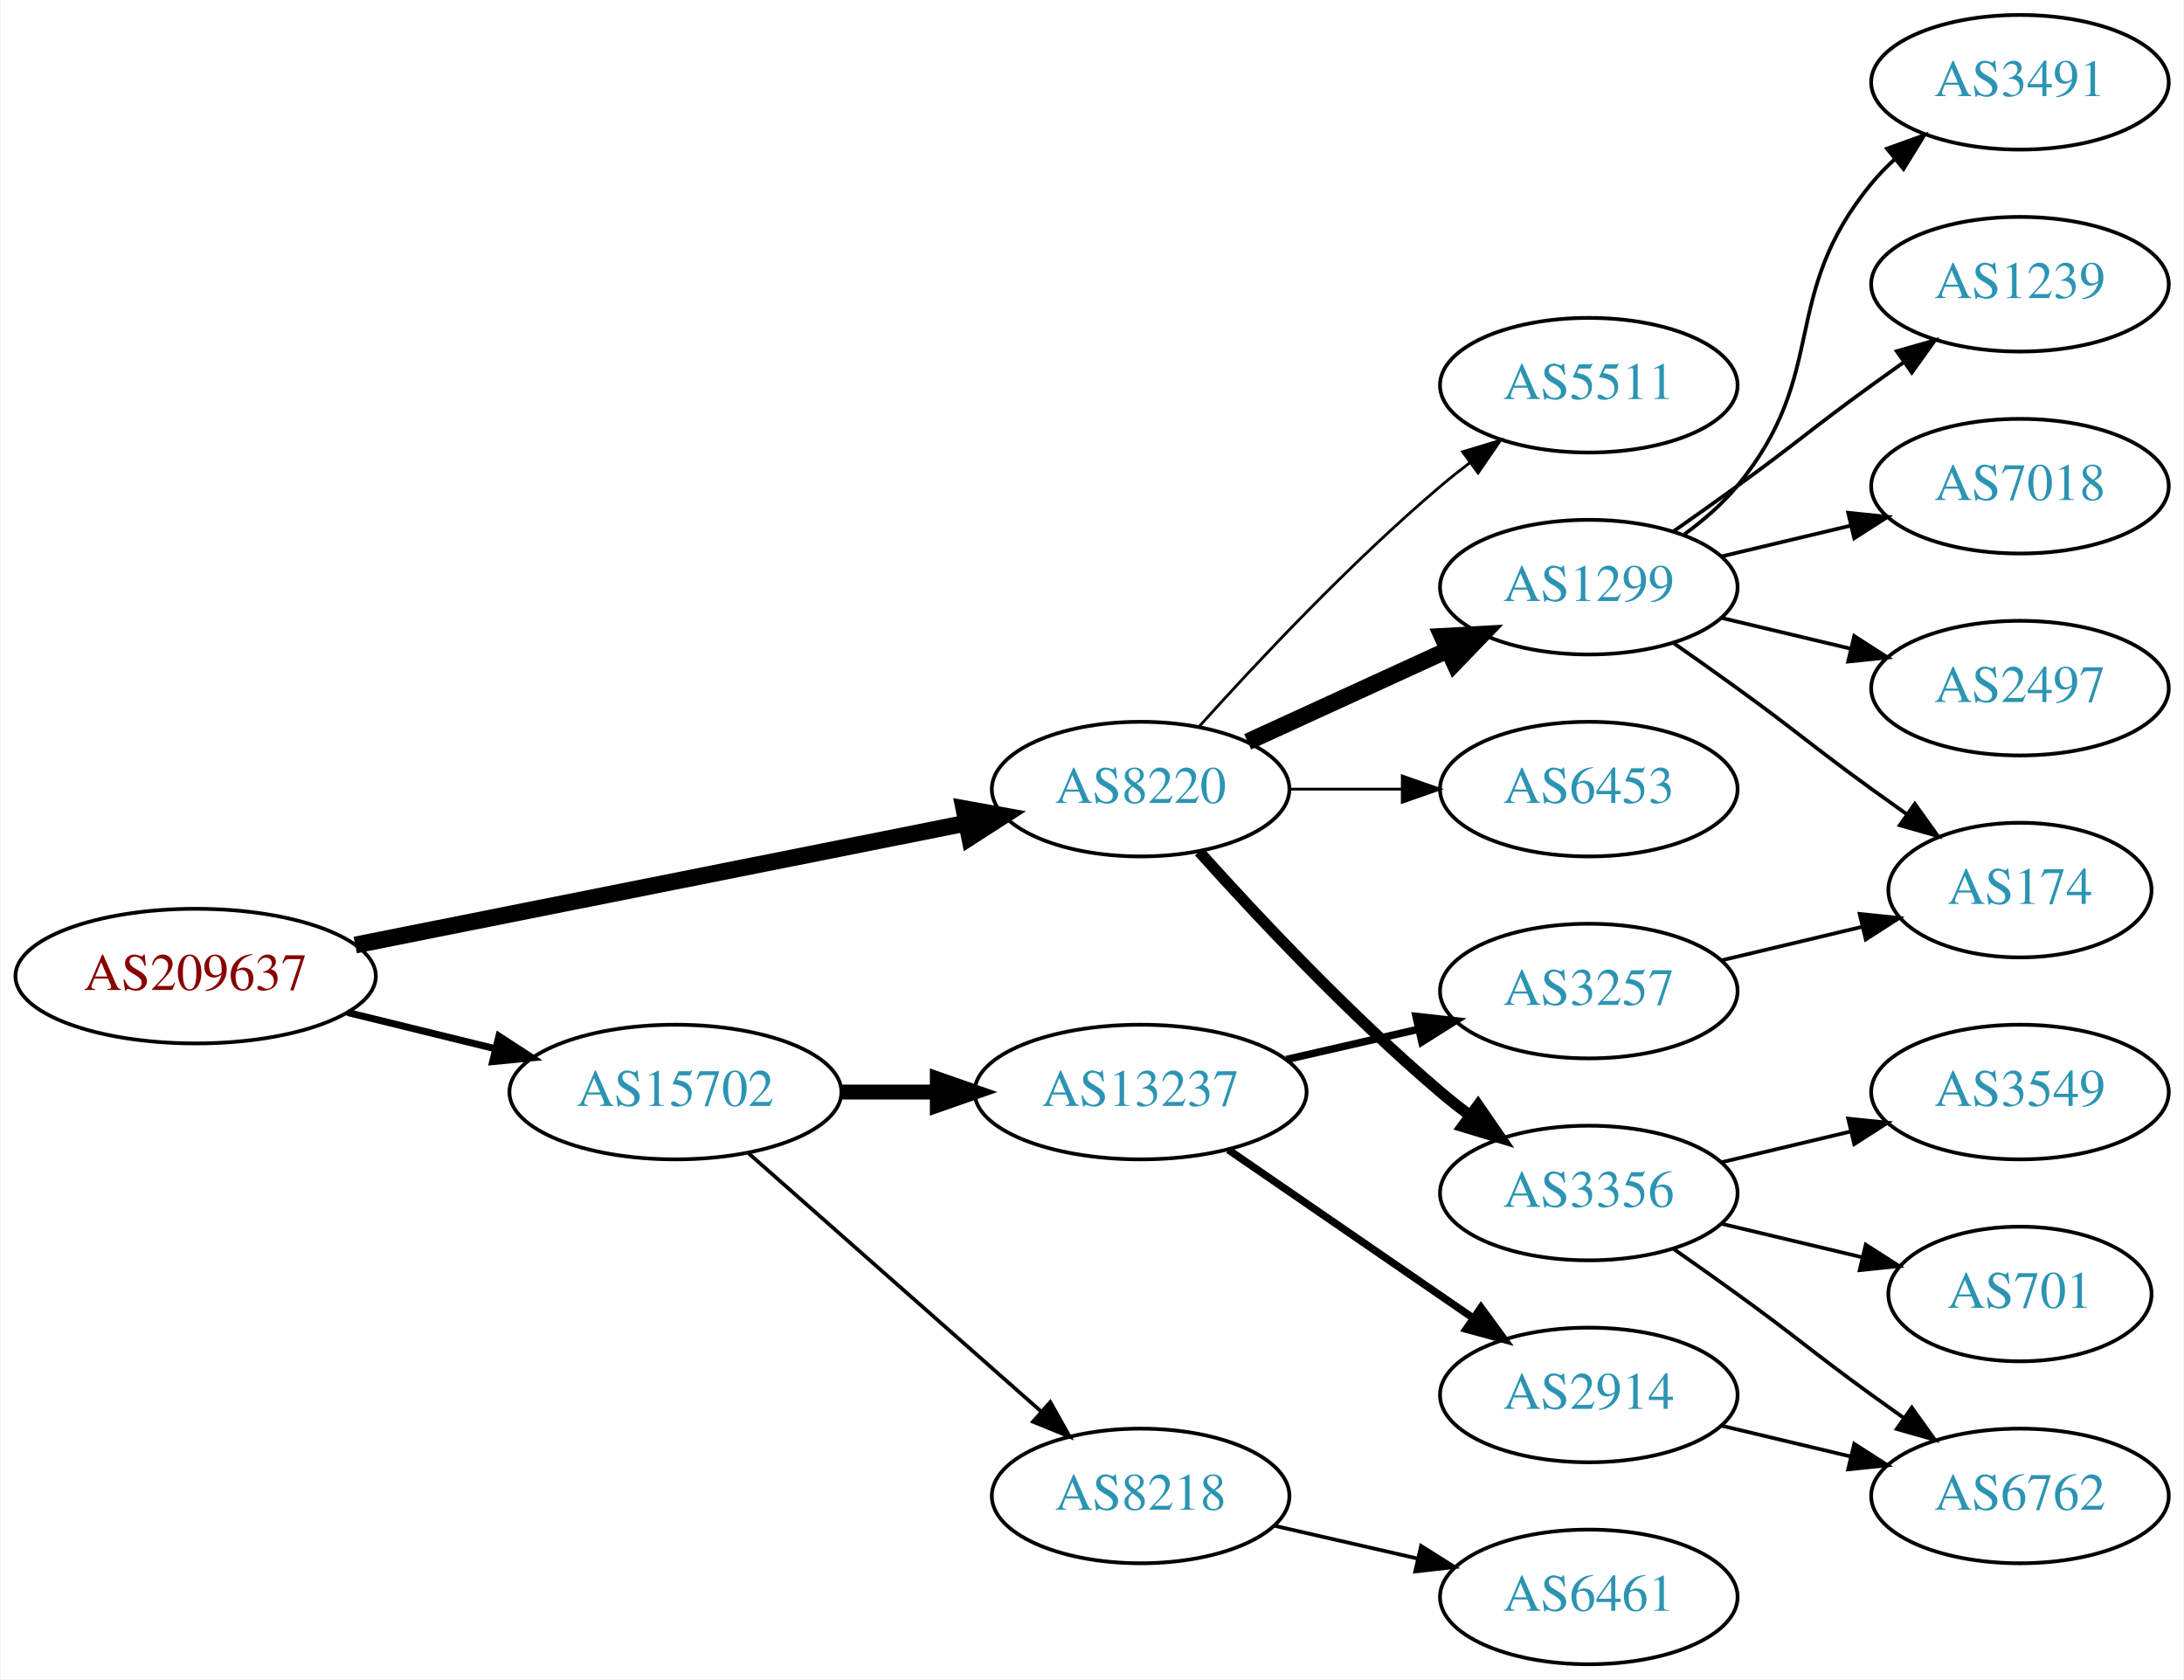
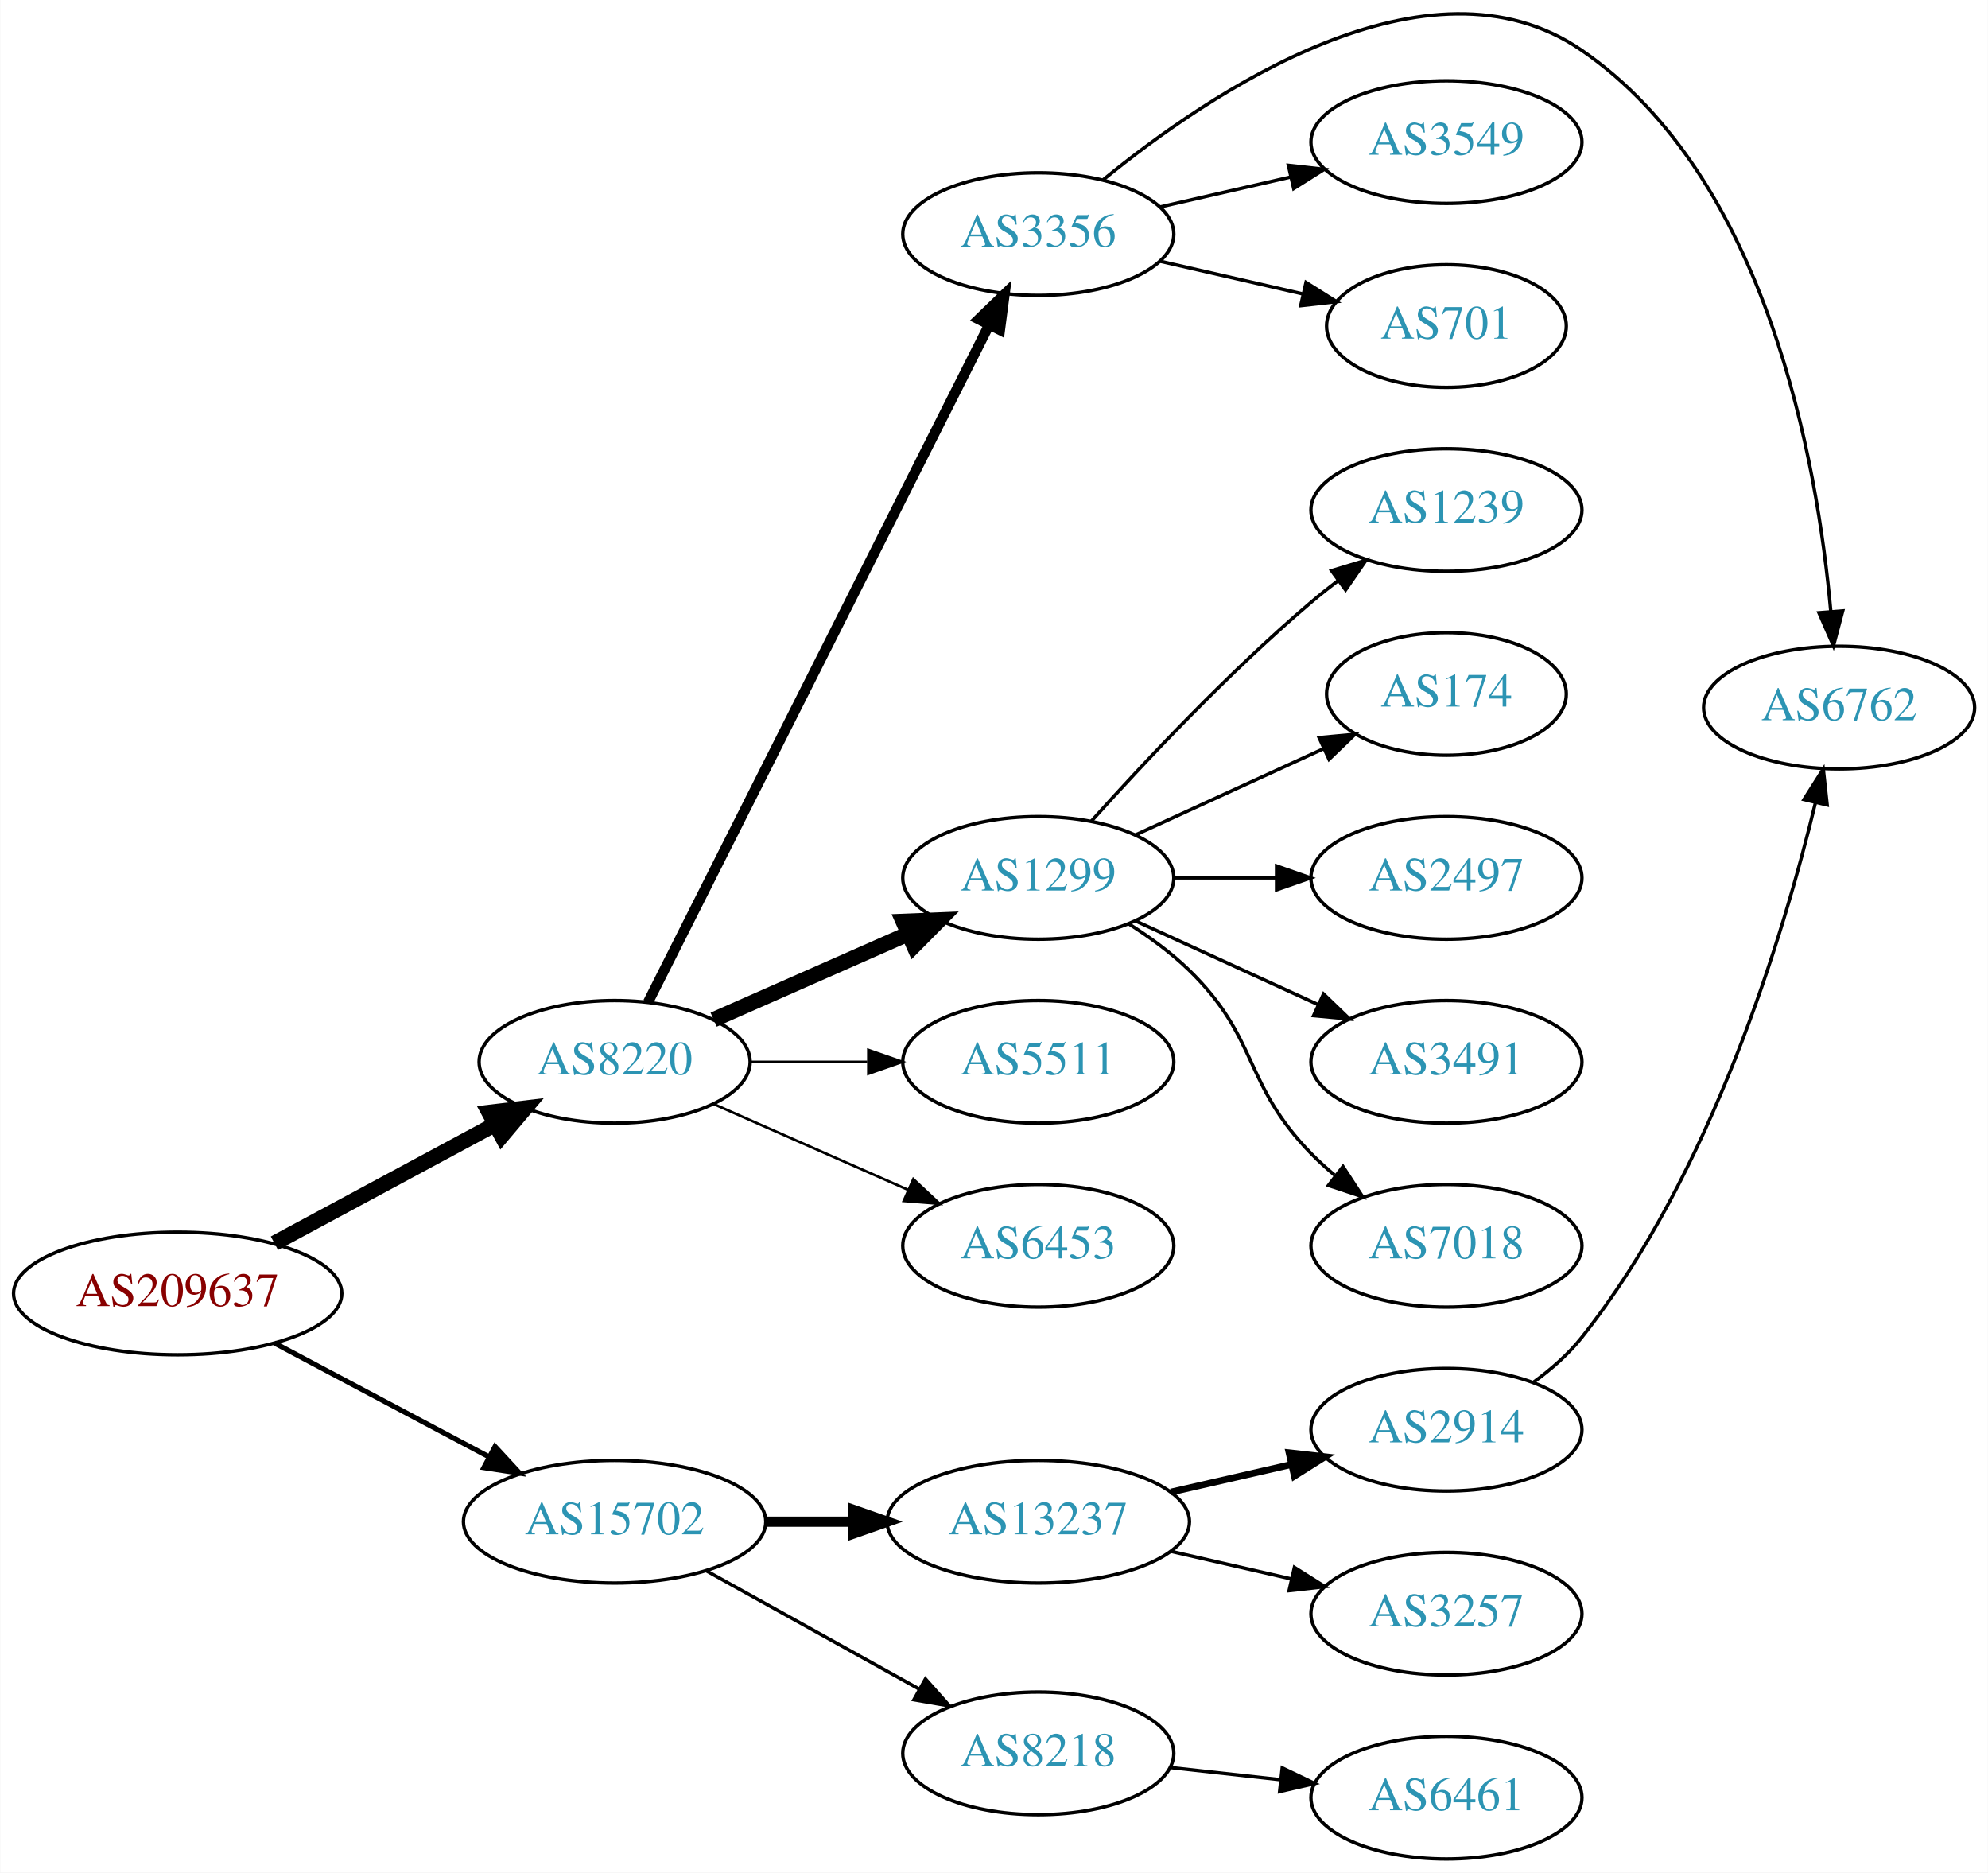
- <svg xmlns="http://www.w3.org/2000/svg" xmlns:xlink="http://www.w3.org/1999/xlink" width="584pt" height="449pt" viewBox="0.00 0.00 583.56 449.00">
-   <g id="graph0" class="graph" transform="scale(1 1) rotate(0) translate(4 445)">
-     <polygon fill="white" stroke="none" points="-4,4 -4,-445 579.562,-445 579.562,4 -4,4" />
+ <svg xmlns="http://www.w3.org/2000/svg" xmlns:xlink="http://www.w3.org/1999/xlink" width="584pt" height="550pt" viewBox="0.00 0.00 583.56 549.72">
+   <g id="graph0" class="graph" transform="scale(1 1) rotate(0) translate(4 545.722)">
+     <polygon fill="white" stroke="none" points="-4,4 -4,-545.722 579.562,-545.722 579.562,4 -4,4" />
    <g id="node1" class="node">
      <g id="a_node1">
        <a xlink:href="/asn/209637" xlink:title="AS209637 ~ vnet-services GmbH [AT]">
-           <ellipse fill="#ffffff" stroke="black" cx="48.096" cy="-184" rx="48.192" ry="18" />
-           <text text-anchor="middle" x="48.096" y="-180.3" font-family="Times,serif" font-size="14.00" fill="#880000">AS209637</text>
+           <ellipse fill="#ffffff" stroke="black" cx="48.096" cy="-166" rx="48.192" ry="18" />
+           <text text-anchor="middle" x="48.096" y="-162.3" font-family="Times,serif" font-size="14.00" fill="#880000">AS209637</text>
        </a>
      </g>
    </g>
    <g id="node2" class="node">
      <g id="a_node2">
        <a xlink:href="/asn/8220" xlink:title="AS8220 ~ COLT [GB]">
-           <ellipse fill="#ffffff" stroke="black" cx="300.78" cy="-234" rx="39.794" ry="18" />
-           <text text-anchor="middle" x="300.78" y="-230.3" font-family="Times,serif" font-size="14.00" fill="#2c94b3">AS8220</text>
+           <ellipse fill="#ffffff" stroke="black" cx="176.388" cy="-234" rx="39.794" ry="18" />
+           <text text-anchor="middle" x="176.388" y="-230.3" font-family="Times,serif" font-size="14.00" fill="#2c94b3">AS8220</text>
        </a>
      </g>
    </g>
    <g id="edge1" class="edge">
-       <path fill="none" stroke="black" stroke-width="4.5" d="M90.772,-192.313C135.911,-201.316 207.69,-215.632 254.272,-224.923" />
-       <polygon fill="black" stroke="black" stroke-width="4.5" points="253.521,-228.788 264.098,-226.883 255.061,-221.066 253.521,-228.788" />
+       <path fill="none" stroke="black" stroke-width="4.5" d="M76.499,-180.755C95.498,-190.985 120.934,-204.68 141.251,-215.62" />
+       <polygon fill="black" stroke="black" stroke-width="4.5" points="139.512,-219.155 150.184,-220.429 143.246,-212.222 139.512,-219.155" />
    </g>
    <g id="node3" class="node">
      <g id="a_node3">
        <a xlink:href="/asn/15702" xlink:title="AS15702 ~ Onstage Online GmbH [AT]">
-           <ellipse fill="#ffffff" stroke="black" cx="176.388" cy="-153" rx="44.393" ry="18" />
-           <text text-anchor="middle" x="176.388" y="-149.3" font-family="Times,serif" font-size="14.00" fill="#2c94b3">AS15702</text>
+           <ellipse fill="#ffffff" stroke="black" cx="176.388" cy="-99" rx="44.393" ry="18" />
+           <text text-anchor="middle" x="176.388" y="-95.3" font-family="Times,serif" font-size="14.00" fill="#2c94b3">AS15702</text>
        </a>
      </g>
    </g>
    <g id="edge2" class="edge">
-       <path fill="none" stroke="black" stroke-width="1.875" d="M88.709,-174.276C101.275,-171.192 115.293,-167.751 128.33,-164.551" />
-       <polygon fill="black" stroke="black" stroke-width="1.875" points="129.191,-167.944 138.068,-162.16 127.522,-161.145 129.191,-167.944" />
+       <path fill="none" stroke="black" stroke-width="1.5" d="M76.499,-151.462C94.995,-141.65 119.591,-128.601 139.626,-117.972" />
+       <polygon fill="black" stroke="black" stroke-width="1.5" points="141.278,-121.058 148.471,-113.279 137.997,-114.874 141.278,-121.058" />
    </g>
    <g id="node4" class="node">
      <g id="a_node4">
-         <a xlink:href="/asn/1299" xlink:title="AS1299 ~ Telia Carrier [EU]">
-           <ellipse fill="#ffffff" stroke="black" cx="420.622" cy="-288" rx="39.794" ry="18" />
-           <text text-anchor="middle" x="420.622" y="-284.3" font-family="Times,serif" font-size="14.00" fill="#2c94b3">AS1299</text>
+         <a xlink:href="/asn/3356" xlink:title="AS3356 ~ Level 3 Parent, LLC [US]">
+           <ellipse fill="#ffffff" stroke="black" cx="300.78" cy="-477" rx="39.794" ry="18" />
+           <text text-anchor="middle" x="300.78" y="-473.3" font-family="Times,serif" font-size="14.00" fill="#2c94b3">AS3356</text>
        </a>
      </g>
    </g>
    <g id="edge3" class="edge">
-       <path fill="none" stroke="black" stroke-width="4.5" d="M329.409,-246.661C345.366,-253.973 365.636,-263.261 382.919,-271.181" />
-       <polygon fill="black" stroke="black" stroke-width="4.5" points="381.435,-274.832 392.167,-275.419 384.716,-267.673 381.435,-274.832" />
+       <path fill="none" stroke="black" stroke-width="3" d="M186.19,-251.476C207.353,-293.494 261.197,-400.397 286.394,-450.424" />
+       <polygon fill="black" stroke="black" stroke-width="3" points="283.269,-451.999 290.893,-459.356 289.52,-448.85 283.269,-451.999" />
    </g>
    <g id="node5" class="node">
      <g id="a_node5">
-         <a xlink:href="/asn/3356" xlink:title="AS3356 ~ Level 3 Parent, LLC [US]">
-           <ellipse fill="#ffffff" stroke="black" cx="420.622" cy="-126" rx="39.794" ry="18" />
-           <text text-anchor="middle" x="420.622" y="-122.3" font-family="Times,serif" font-size="14.00" fill="#2c94b3">AS3356</text>
+         <a xlink:href="/asn/1299" xlink:title="AS1299 ~ Telia Carrier [EU]">
+           <ellipse fill="#ffffff" stroke="black" cx="300.78" cy="-288" rx="39.794" ry="18" />
+           <text text-anchor="middle" x="300.78" y="-284.3" font-family="Times,serif" font-size="14.00" fill="#2c94b3">AS1299</text>
        </a>
      </g>
    </g>
    <g id="edge4" class="edge">
-       <path fill="none" stroke="black" stroke-width="3" d="M316.426,-217.275C331.727,-200.235 356.824,-173.477 380.976,-153 383.473,-150.883 386.133,-148.768 388.845,-146.707" />
-       <polygon fill="black" stroke="black" stroke-width="3" points="391.011,-149.459 397.021,-140.734 386.882,-143.806 391.011,-149.459" />
+       <path fill="none" stroke="black" stroke-width="4.5" d="M205.467,-246.389C222.415,-253.866 244.212,-263.483 262.581,-271.588" />
+       <polygon fill="black" stroke="black" stroke-width="4.5" points="261.093,-275.235 271.831,-275.669 264.271,-268.03 261.093,-275.235" />
    </g>
    <g id="node6" class="node">
      <g id="a_node6">
-         <a xlink:href="/asn/6453" xlink:title="AS6453 ~ TATA COMMUNICATIONS (AMERICA) INC [US]">
-           <ellipse fill="#ffffff" stroke="black" cx="420.622" cy="-234" rx="39.794" ry="18" />
-           <text text-anchor="middle" x="420.622" y="-230.3" font-family="Times,serif" font-size="14.00" fill="#2c94b3">AS6453</text>
+         <a xlink:href="/asn/5511" xlink:title="AS5511 ~ Orange S.A. [FR]">
+           <ellipse fill="#ffffff" stroke="black" cx="300.78" cy="-234" rx="39.794" ry="18" />
+           <text text-anchor="middle" x="300.78" y="-230.3" font-family="Times,serif" font-size="14.00" fill="#2c94b3">AS5511</text>
        </a>
      </g>
    </g>
    <g id="edge5" class="edge">
-       <path fill="none" stroke="black" stroke-width="0.75" d="M340.692,-234C350.246,-234 360.595,-234 370.558,-234" />
-       <polygon fill="black" stroke="black" stroke-width="0.75" points="370.751,-237.5 380.75,-234 370.75,-230.5 370.751,-237.5" />
+       <path fill="none" stroke="black" stroke-width="0.75" d="M216.113,-234C227.052,-234 239.102,-234 250.568,-234" />
+       <polygon fill="black" stroke="black" stroke-width="0.75" points="250.886,-237.5 260.886,-234 250.886,-230.5 250.886,-237.5" />
    </g>
    <g id="node7" class="node">
      <g id="a_node7">
-         <a xlink:href="/asn/5511" xlink:title="AS5511 ~ Orange S.A. [FR]">
-           <ellipse fill="#ffffff" stroke="black" cx="420.622" cy="-342" rx="39.794" ry="18" />
-           <text text-anchor="middle" x="420.622" y="-338.3" font-family="Times,serif" font-size="14.00" fill="#2c94b3">AS5511</text>
+         <a xlink:href="/asn/6453" xlink:title="AS6453 ~ TATA COMMUNICATIONS (AMERICA) INC [US]">
+           <ellipse fill="#ffffff" stroke="black" cx="300.78" cy="-180" rx="39.794" ry="18" />
+           <text text-anchor="middle" x="300.78" y="-176.3" font-family="Times,serif" font-size="14.00" fill="#2c94b3">AS6453</text>
        </a>
      </g>
    </g>
    <g id="edge6" class="edge">
-       <path fill="none" stroke="black" stroke-width="0.75" d="M316.426,-250.725C331.727,-267.765 356.824,-294.523 380.976,-315 383.473,-317.117 386.133,-319.232 388.845,-321.293" />
-       <polygon fill="black" stroke="black" stroke-width="0.75" points="386.882,-324.194 397.021,-327.266 391.011,-318.541 386.882,-324.194" />
+       <path fill="none" stroke="black" stroke-width="0.75" d="M205.467,-221.611C222.415,-214.134 244.212,-204.517 262.581,-196.412" />
+       <polygon fill="black" stroke="black" stroke-width="0.75" points="264.095,-199.57 271.831,-192.331 261.269,-193.166 264.095,-199.57" />
    </g>
    <g id="node16" class="node">
      <g id="a_node16">
-         <a xlink:href="/asn/8218" xlink:title="AS8218 ~ legacy Neotelecoms [FR]">
-           <ellipse fill="#ffffff" stroke="black" cx="300.78" cy="-45" rx="39.794" ry="18" />
-           <text text-anchor="middle" x="300.78" y="-41.3" font-family="Times,serif" font-size="14.00" fill="#2c94b3">AS8218</text>
+         <a xlink:href="/asn/13237" xlink:title="AS13237 ~ European Backbone of AS13237 [DE]">
+           <ellipse fill="#ffffff" stroke="black" cx="300.78" cy="-99" rx="44.393" ry="18" />
+           <text text-anchor="middle" x="300.78" y="-95.3" font-family="Times,serif" font-size="14.00" fill="#2c94b3">AS13237</text>
        </a>
      </g>
    </g>
    <g id="edge15" class="edge">
-       <path fill="none" stroke="black" d="M195.976,-136.597C216.794,-118.228 250.67,-88.335 274.029,-67.722" />
-       <polygon fill="black" stroke="black" points="276.632,-70.093 281.815,-60.852 272.001,-64.844 276.632,-70.093" />
+       <path fill="none" stroke="black" stroke-width="3" d="M220.883,-99C229.089,-99 237.761,-99 246.233,-99" />
+       <polygon fill="black" stroke="black" stroke-width="3" points="246.424,-102.5 256.424,-99 246.424,-95.5 246.424,-102.5" />
    </g>
    <g id="node17" class="node">
      <g id="a_node17">
-         <a xlink:href="/asn/13237" xlink:title="AS13237 ~ European Backbone of AS13237 [DE]">
-           <ellipse fill="#ffffff" stroke="black" cx="300.78" cy="-153" rx="44.393" ry="18" />
-           <text text-anchor="middle" x="300.78" y="-149.3" font-family="Times,serif" font-size="14.00" fill="#2c94b3">AS13237</text>
+         <a xlink:href="/asn/8218" xlink:title="AS8218 ~ legacy Neotelecoms [FR]">
+           <ellipse fill="#ffffff" stroke="black" cx="300.78" cy="-31" rx="39.794" ry="18" />
+           <text text-anchor="middle" x="300.78" y="-27.3" font-family="Times,serif" font-size="14.00" fill="#2c94b3">AS8218</text>
        </a>
      </g>
    </g>
    <g id="edge16" class="edge">
-       <path fill="none" stroke="black" stroke-width="4" d="M220.883,-153C229.089,-153 237.761,-153 246.233,-153" />
-       <polygon fill="black" stroke="black" stroke-width="4" points="246.424,-156.5 256.424,-153 246.424,-149.5 246.424,-156.5" />
+       <path fill="none" stroke="black" d="M203.344,-84.579C221.517,-74.482 245.979,-60.891 265.719,-49.924" />
+       <polygon fill="black" stroke="black" points="267.656,-52.851 274.698,-44.935 264.257,-46.732 267.656,-52.851" />
+     </g>
+     <g id="node8" class="node">
+       <g id="a_node8">
+         <a xlink:href="/asn/6762" xlink:title="AS6762 ~ TELECOM ITALIA SPARKLE S.p.A. [IT]">
+           <ellipse fill="#ffffff" stroke="black" cx="535.915" cy="-338" rx="39.794" ry="18" />
+           <text text-anchor="middle" x="535.915" y="-334.3" font-family="Times,serif" font-size="14.00" fill="#2c94b3">AS6762</text>
+         </a>
+       </g>
+     </g>
+     <g id="edge7" class="edge">
+       <path fill="none" stroke="black" d="M319.845,-492.946C350.847,-518.291 415.192,-561.897 460.269,-531 514.884,-493.566 529.55,-409.999 533.481,-366.126" />
+       <polygon fill="black" stroke="black" points="536.973,-366.371 534.251,-356.132 529.993,-365.834 536.973,-366.371" />
+     </g>
+     <g id="node9" class="node">
+       <g id="a_node9">
+         <a xlink:href="/asn/3549" xlink:title="AS3549 ~ Level 3 Parent, LLC [US]">
+           <ellipse fill="#ffffff" stroke="black" cx="420.622" cy="-504" rx="39.794" ry="18" />
+           <text text-anchor="middle" x="420.622" y="-500.3" font-family="Times,serif" font-size="14.00" fill="#2c94b3">AS3549</text>
+         </a>
+       </g>
+     </g>
+     <g id="edge8" class="edge">
+       <path fill="none" stroke="black" d="M336.499,-484.955C348.499,-487.704 362.12,-490.825 374.812,-493.733" />
+       <polygon fill="black" stroke="black" points="374.215,-497.187 384.744,-496.009 375.778,-490.364 374.215,-497.187" />
+     </g>
+     <g id="node10" class="node">
+       <g id="a_node10">
+         <a xlink:href="/asn/701" xlink:title="AS701 ~ UUNET [US]">
+           <ellipse fill="#ffffff" stroke="black" cx="420.622" cy="-450" rx="35.194" ry="18" />
+           <text text-anchor="middle" x="420.622" y="-446.3" font-family="Times,serif" font-size="14.00" fill="#2c94b3">AS701</text>
+         </a>
+       </g>
+     </g>
+     <g id="edge9" class="edge">
+       <path fill="none" stroke="black" d="M336.499,-469.045C349.592,-466.045 364.614,-462.604 378.255,-459.478" />
+       <polygon fill="black" stroke="black" points="379.396,-462.807 388.362,-457.162 377.833,-455.984 379.396,-462.807" />
    </g>
    <g id="node11" class="node">
      <g id="a_node11">
        <a xlink:href="/asn/1239" xlink:title="AS1239 ~ Sprint [US]">
-           <ellipse fill="#ffffff" stroke="black" cx="535.915" cy="-369" rx="39.794" ry="18" />
-           <text text-anchor="middle" x="535.915" y="-365.3" font-family="Times,serif" font-size="14.00" fill="#2c94b3">AS1239</text>
+           <ellipse fill="#ffffff" stroke="black" cx="420.622" cy="-396" rx="39.794" ry="18" />
+           <text text-anchor="middle" x="420.622" y="-392.3" font-family="Times,serif" font-size="14.00" fill="#2c94b3">AS1239</text>
        </a>
      </g>
    </g>
    <g id="edge10" class="edge">
-       <path fill="none" stroke="black" d="M443.379,-303.009C448.914,-306.879 454.833,-311.064 460.269,-315 476.469,-326.729 480.069,-330.271 496.269,-342 499.072,-344.029 502.003,-346.125 504.944,-348.21" />
-       <polygon fill="black" stroke="black" points="502.966,-351.097 513.158,-353.991 506.995,-345.373 502.966,-351.097" />
+       <path fill="none" stroke="black" d="M316.426,-304.725C331.727,-321.765 356.824,-348.523 380.976,-369 383.473,-371.117 386.133,-373.232 388.845,-375.293" />
+       <polygon fill="black" stroke="black" points="386.882,-378.194 397.021,-381.266 391.011,-372.541 386.882,-378.194" />
    </g>
    <g id="node12" class="node">
      <g id="a_node12">
-         <a xlink:href="/asn/7018" xlink:title="AS7018 ~ AT&amp;T Services, Inc. [US]">
-           <ellipse fill="#ffffff" stroke="black" cx="535.915" cy="-315" rx="39.794" ry="18" />
-           <text text-anchor="middle" x="535.915" y="-311.3" font-family="Times,serif" font-size="14.00" fill="#2c94b3">AS7018</text>
+         <a xlink:href="/asn/174" xlink:title="AS174 ~ Cogent Communications [US]">
+           <ellipse fill="#ffffff" stroke="black" cx="420.622" cy="-342" rx="35.194" ry="18" />
+           <text text-anchor="middle" x="420.622" y="-338.3" font-family="Times,serif" font-size="14.00" fill="#2c94b3">AS174</text>
        </a>
      </g>
    </g>
    <g id="edge11" class="edge">
-       <path fill="none" stroke="black" d="M456.229,-296.248C467.101,-298.838 479.255,-301.735 490.698,-304.462" />
-       <polygon fill="black" stroke="black" points="489.981,-307.889 500.52,-306.803 491.604,-301.08 489.981,-307.889" />
+       <path fill="none" stroke="black" d="M329.409,-300.661C345.825,-308.183 366.806,-317.798 384.403,-325.861" />
+       <polygon fill="black" stroke="black" points="383.232,-329.174 393.781,-330.158 386.148,-322.811 383.232,-329.174" />
    </g>
    <g id="node13" class="node">
      <g id="a_node13">
        <a xlink:href="/asn/2497" xlink:title="AS2497 ~ Internet Initiative Japan Inc. [JP]">
-           <ellipse fill="#ffffff" stroke="black" cx="535.915" cy="-261" rx="39.794" ry="18" />
-           <text text-anchor="middle" x="535.915" y="-257.3" font-family="Times,serif" font-size="14.00" fill="#2c94b3">AS2497</text>
+           <ellipse fill="#ffffff" stroke="black" cx="420.622" cy="-288" rx="39.794" ry="18" />
+           <text text-anchor="middle" x="420.622" y="-284.3" font-family="Times,serif" font-size="14.00" fill="#2c94b3">AS2497</text>
        </a>
      </g>
    </g>
    <g id="edge12" class="edge">
-       <path fill="none" stroke="black" d="M456.229,-279.752C467.101,-277.162 479.255,-274.265 490.698,-271.538" />
-       <polygon fill="black" stroke="black" points="491.604,-274.92 500.52,-269.197 489.981,-268.111 491.604,-274.92" />
+       <path fill="none" stroke="black" d="M340.692,-288C350.246,-288 360.595,-288 370.558,-288" />
+       <polygon fill="black" stroke="black" points="370.751,-291.5 380.75,-288 370.75,-284.5 370.751,-291.5" />
    </g>
    <g id="node14" class="node">
      <g id="a_node14">
        <a xlink:href="/asn/3491" xlink:title="AS3491 ~ PCCW Global, Inc. [US]">
-           <ellipse fill="#ffffff" stroke="black" cx="535.915" cy="-423" rx="39.794" ry="18" />
-           <text text-anchor="middle" x="535.915" y="-419.3" font-family="Times,serif" font-size="14.00" fill="#2c94b3">AS3491</text>
+           <ellipse fill="#ffffff" stroke="black" cx="420.622" cy="-234" rx="39.794" ry="18" />
+           <text text-anchor="middle" x="420.622" y="-230.3" font-family="Times,serif" font-size="14.00" fill="#2c94b3">AS3491</text>
        </a>
      </g>
    </g>
    <g id="edge13" class="edge">
-       <path fill="none" stroke="black" d="M446.203,-302.156C451.297,-305.872 456.311,-310.201 460.269,-315 485.333,-345.394 471.204,-365.606 496.269,-396 498.124,-398.25 500.211,-400.396 502.43,-402.424" />
-       <polygon fill="black" stroke="black" points="500.365,-405.256 510.334,-408.844 504.778,-399.823 500.365,-405.256" />
+       <path fill="none" stroke="black" d="M329.409,-275.339C345.366,-268.027 365.636,-258.739 382.919,-250.819" />
+       <polygon fill="black" stroke="black" points="384.534,-253.929 392.167,-246.581 381.617,-247.565 384.534,-253.929" />
    </g>
    <g id="node15" class="node">
      <g id="a_node15">
-         <a xlink:href="/asn/174" xlink:title="AS174 ~ Cogent Communications [US]">
-           <ellipse fill="#ffffff" stroke="black" cx="535.915" cy="-207" rx="35.194" ry="18" />
-           <text text-anchor="middle" x="535.915" y="-203.3" font-family="Times,serif" font-size="14.00" fill="#2c94b3">AS174</text>
+         <a xlink:href="/asn/7018" xlink:title="AS7018 ~ AT&amp;T Services, Inc. [US]">
+           <ellipse fill="#ffffff" stroke="black" cx="420.622" cy="-180" rx="39.794" ry="18" />
+           <text text-anchor="middle" x="420.622" y="-176.3" font-family="Times,serif" font-size="14.00" fill="#2c94b3">AS7018</text>
        </a>
      </g>
    </g>
    <g id="edge14" class="edge">
-       <path fill="none" stroke="black" d="M443.379,-272.991C448.914,-269.121 454.833,-264.936 460.269,-261 476.469,-249.271 480.069,-245.729 496.269,-234 499.298,-231.807 502.476,-229.537 505.655,-227.287" />
-       <polygon fill="black" stroke="black" points="507.797,-230.059 513.965,-221.445 503.771,-224.333 507.797,-230.059" />
-     </g>
-     <g id="node8" class="node">
-       <g id="a_node8">
-         <a xlink:href="/asn/6762" xlink:title="AS6762 ~ TELECOM ITALIA SPARKLE S.p.A. [IT]">
-           <ellipse fill="#ffffff" stroke="black" cx="535.915" cy="-45" rx="39.794" ry="18" />
-           <text text-anchor="middle" x="535.915" y="-41.3" font-family="Times,serif" font-size="14.00" fill="#2c94b3">AS6762</text>
-         </a>
-       </g>
-     </g>
-     <g id="edge7" class="edge">
-       <path fill="none" stroke="black" d="M443.379,-110.991C448.914,-107.121 454.833,-102.936 460.269,-99 476.469,-87.271 480.069,-83.729 496.269,-72 499.072,-69.971 502.003,-67.875 504.944,-65.79" />
-       <polygon fill="black" stroke="black" points="506.995,-68.627 513.158,-60.009 502.966,-62.903 506.995,-68.627" />
-     </g>
-     <g id="node9" class="node">
-       <g id="a_node9">
-         <a xlink:href="/asn/3549" xlink:title="AS3549 ~ Level 3 Parent, LLC [US]">
-           <ellipse fill="#ffffff" stroke="black" cx="535.915" cy="-153" rx="39.794" ry="18" />
-           <text text-anchor="middle" x="535.915" y="-149.3" font-family="Times,serif" font-size="14.00" fill="#2c94b3">AS3549</text>
-         </a>
-       </g>
-     </g>
-     <g id="edge8" class="edge">
-       <path fill="none" stroke="black" d="M456.229,-134.248C467.101,-136.838 479.255,-139.735 490.698,-142.462" />
-       <polygon fill="black" stroke="black" points="489.981,-145.889 500.52,-144.803 491.604,-139.08 489.981,-145.889" />
-     </g>
-     <g id="node10" class="node">
-       <g id="a_node10">
-         <a xlink:href="/asn/701" xlink:title="AS701 ~ UUNET [US]">
-           <ellipse fill="#ffffff" stroke="black" cx="535.915" cy="-99" rx="35.194" ry="18" />
-           <text text-anchor="middle" x="535.915" y="-95.3" font-family="Times,serif" font-size="14.00" fill="#2c94b3">AS701</text>
-         </a>
-       </g>
-     </g>
-     <g id="edge9" class="edge">
-       <path fill="none" stroke="black" d="M456.229,-117.752C468.024,-114.942 481.329,-111.771 493.596,-108.847" />
-       <polygon fill="black" stroke="black" points="494.685,-112.186 503.601,-106.463 493.062,-105.376 494.685,-112.186" />
+       <path fill="none" stroke="black" d="M327.309,-274.538C333.472,-270.638 339.773,-266.052 344.976,-261 365.669,-240.906 360.803,-227.617 380.976,-207 383.069,-204.861 385.352,-202.782 387.729,-200.79" />
+       <polygon fill="black" stroke="black" points="390.247,-203.268 396.028,-194.389 385.972,-197.725 390.247,-203.268" />
    </g>
    <g id="node18" class="node">
      <g id="a_node18">
+         <a xlink:href="/asn/2914" xlink:title="AS2914 ~ NTT America, Inc. [US]">
+           <ellipse fill="#ffffff" stroke="black" cx="420.622" cy="-126" rx="39.794" ry="18" />
+           <text text-anchor="middle" x="420.622" y="-122.3" font-family="Times,serif" font-size="14.00" fill="#2c94b3">AS2914</text>
+         </a>
+       </g>
+     </g>
+     <g id="edge17" class="edge">
+       <path fill="none" stroke="black" stroke-width="2" d="M339.714,-107.692C350.955,-110.267 363.368,-113.111 374.991,-115.774" />
+       <polygon fill="black" stroke="black" stroke-width="2" points="374.424,-119.235 384.953,-118.057 375.987,-112.412 374.424,-119.235" />
+     </g>
+     <g id="node19" class="node">
+       <g id="a_node19">
+         <a xlink:href="/asn/3257" xlink:title="AS3257 ~ GTT [DE]">
+           <ellipse fill="#ffffff" stroke="black" cx="420.622" cy="-72" rx="39.794" ry="18" />
+           <text text-anchor="middle" x="420.622" y="-68.3" font-family="Times,serif" font-size="14.00" fill="#2c94b3">AS3257</text>
+         </a>
+       </g>
+     </g>
+     <g id="edge18" class="edge">
+       <path fill="none" stroke="black" d="M339.714,-90.308C350.955,-87.733 363.368,-84.889 374.991,-82.226" />
+       <polygon fill="black" stroke="black" points="375.987,-85.588 384.953,-79.944 374.424,-78.765 375.987,-85.588" />
+     </g>
+     <g id="node20" class="node">
+       <g id="a_node20">
        <a xlink:href="/asn/6461" xlink:title="AS6461 ~ Zayo Bandwidth [US]">
          <ellipse fill="#ffffff" stroke="black" cx="420.622" cy="-18" rx="39.794" ry="18" />
          <text text-anchor="middle" x="420.622" y="-14.3" font-family="Times,serif" font-size="14.00" fill="#2c94b3">AS6461</text>
        </a>
      </g>
    </g>
-     <g id="edge17" class="edge">
-       <path fill="none" stroke="black" d="M336.499,-37.045C348.499,-34.296 362.12,-31.175 374.812,-28.267" />
-       <polygon fill="black" stroke="black" points="375.778,-31.636 384.744,-25.991 374.215,-24.813 375.778,-31.636" />
-     </g>
-     <g id="node19" class="node">
-       <g id="a_node19">
-         <a xlink:href="/asn/2914" xlink:title="AS2914 ~ NTT America, Inc. [US]">
-           <ellipse fill="#ffffff" stroke="black" cx="420.622" cy="-72" rx="39.794" ry="18" />
-           <text text-anchor="middle" x="420.622" y="-68.3" font-family="Times,serif" font-size="14.00" fill="#2c94b3">AS2914</text>
-         </a>
-       </g>
-     </g>
-     <g id="edge18" class="edge">
-       <path fill="none" stroke="black" stroke-width="2" d="M324.222,-137.574C342.804,-124.802 369.365,-106.545 389.744,-92.537" />
-       <polygon fill="black" stroke="black" stroke-width="2" points="391.8,-95.371 398.058,-86.822 387.835,-89.602 391.8,-95.371" />
-     </g>
-     <g id="node20" class="node">
-       <g id="a_node20">
-         <a xlink:href="/asn/3257" xlink:title="AS3257 ~ GTT [DE]">
-           <ellipse fill="#ffffff" stroke="black" cx="420.622" cy="-180" rx="39.794" ry="18" />
-           <text text-anchor="middle" x="420.622" y="-176.3" font-family="Times,serif" font-size="14.00" fill="#2c94b3">AS3257</text>
-         </a>
-       </g>
+     <g id="edge20" class="edge">
+       <path fill="none" stroke="black" d="M339.39,-26.851C349.701,-25.713 361.018,-24.465 371.819,-23.273" />
+       <polygon fill="black" stroke="black" points="372.409,-26.73 381.965,-22.154 371.642,-19.772 372.409,-26.73" />
    </g>
    <g id="edge19" class="edge">
-       <path fill="none" stroke="black" stroke-width="2" d="M339.714,-161.692C350.955,-164.267 363.368,-167.111 374.991,-169.774" />
-       <polygon fill="black" stroke="black" stroke-width="2" points="374.424,-173.235 384.953,-172.057 375.987,-166.412 374.424,-173.235" />
-     </g>
-     <g id="edge20" class="edge">
-       <path fill="none" stroke="black" d="M456.229,-63.752C467.101,-61.162 479.255,-58.265 490.698,-55.538" />
-       <polygon fill="black" stroke="black" points="491.604,-58.92 500.52,-53.197 489.981,-52.111 491.604,-58.92" />
-     </g>
-     <g id="edge21" class="edge">
-       <path fill="none" stroke="black" d="M456.229,-188.248C468.024,-191.058 481.329,-194.229 493.596,-197.153" />
-       <polygon fill="black" stroke="black" points="493.062,-200.624 503.601,-199.537 494.685,-193.814 493.062,-200.624" />
+       <path fill="none" stroke="black" d="M446.327,-140.056C451.415,-143.776 456.395,-148.133 460.269,-153 498.515,-201.053 519.593,-271.301 528.935,-309.938" />
+       <polygon fill="black" stroke="black" points="525.59,-311.006 531.264,-319.953 532.408,-309.42 525.59,-311.006" />
    </g>
  </g>
</svg>
